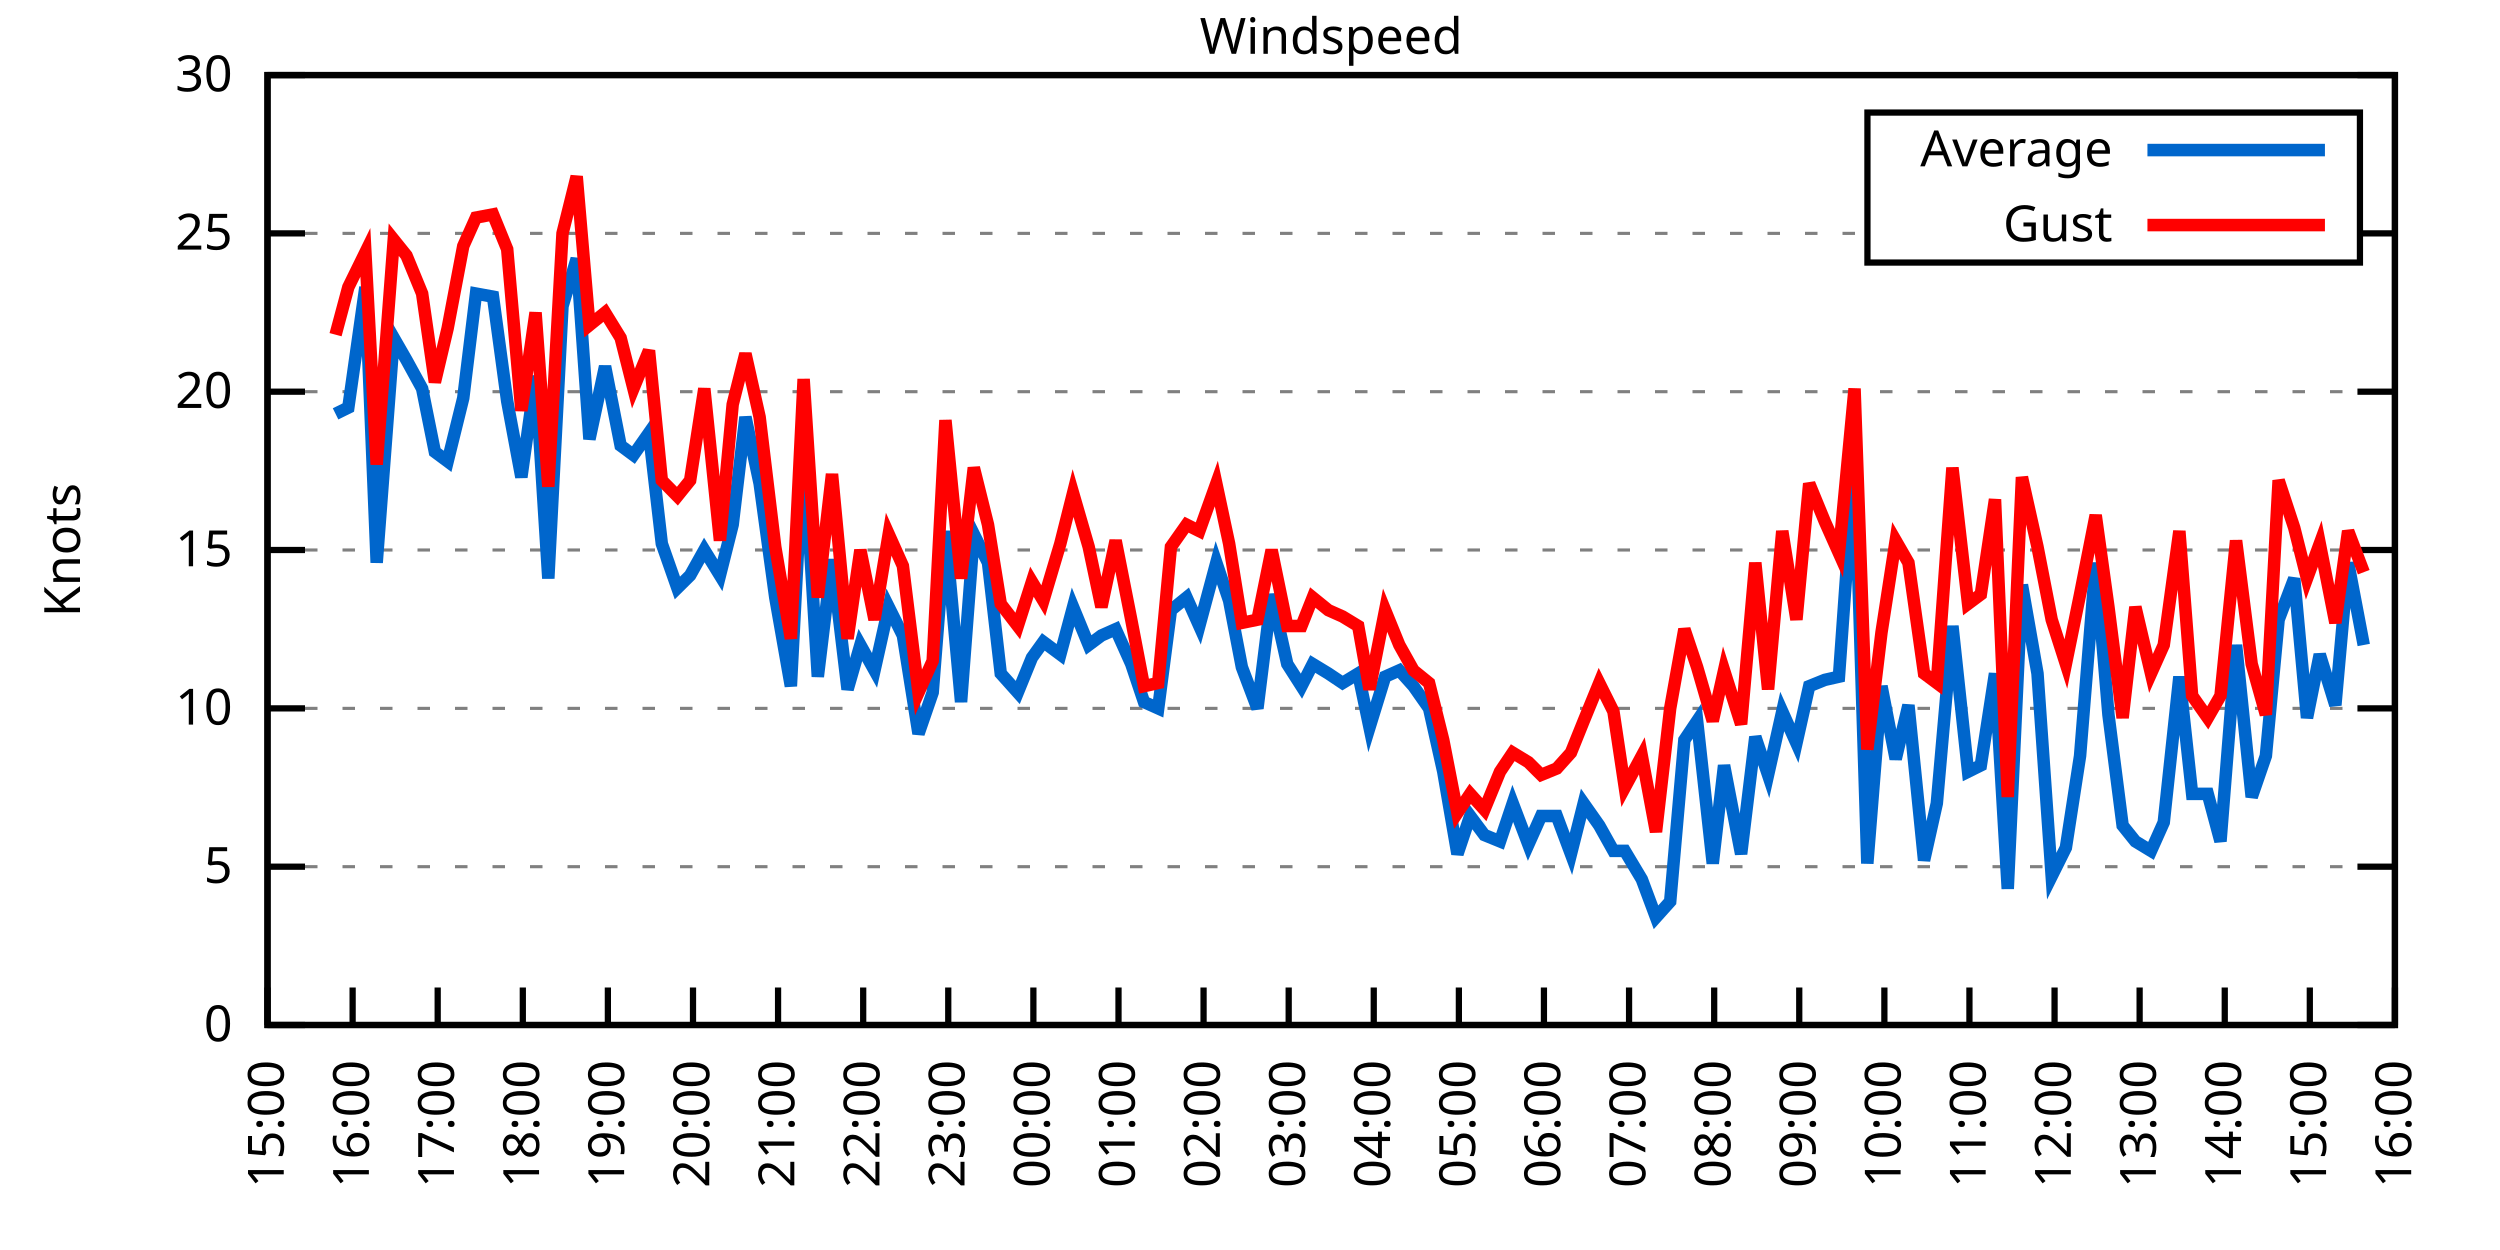
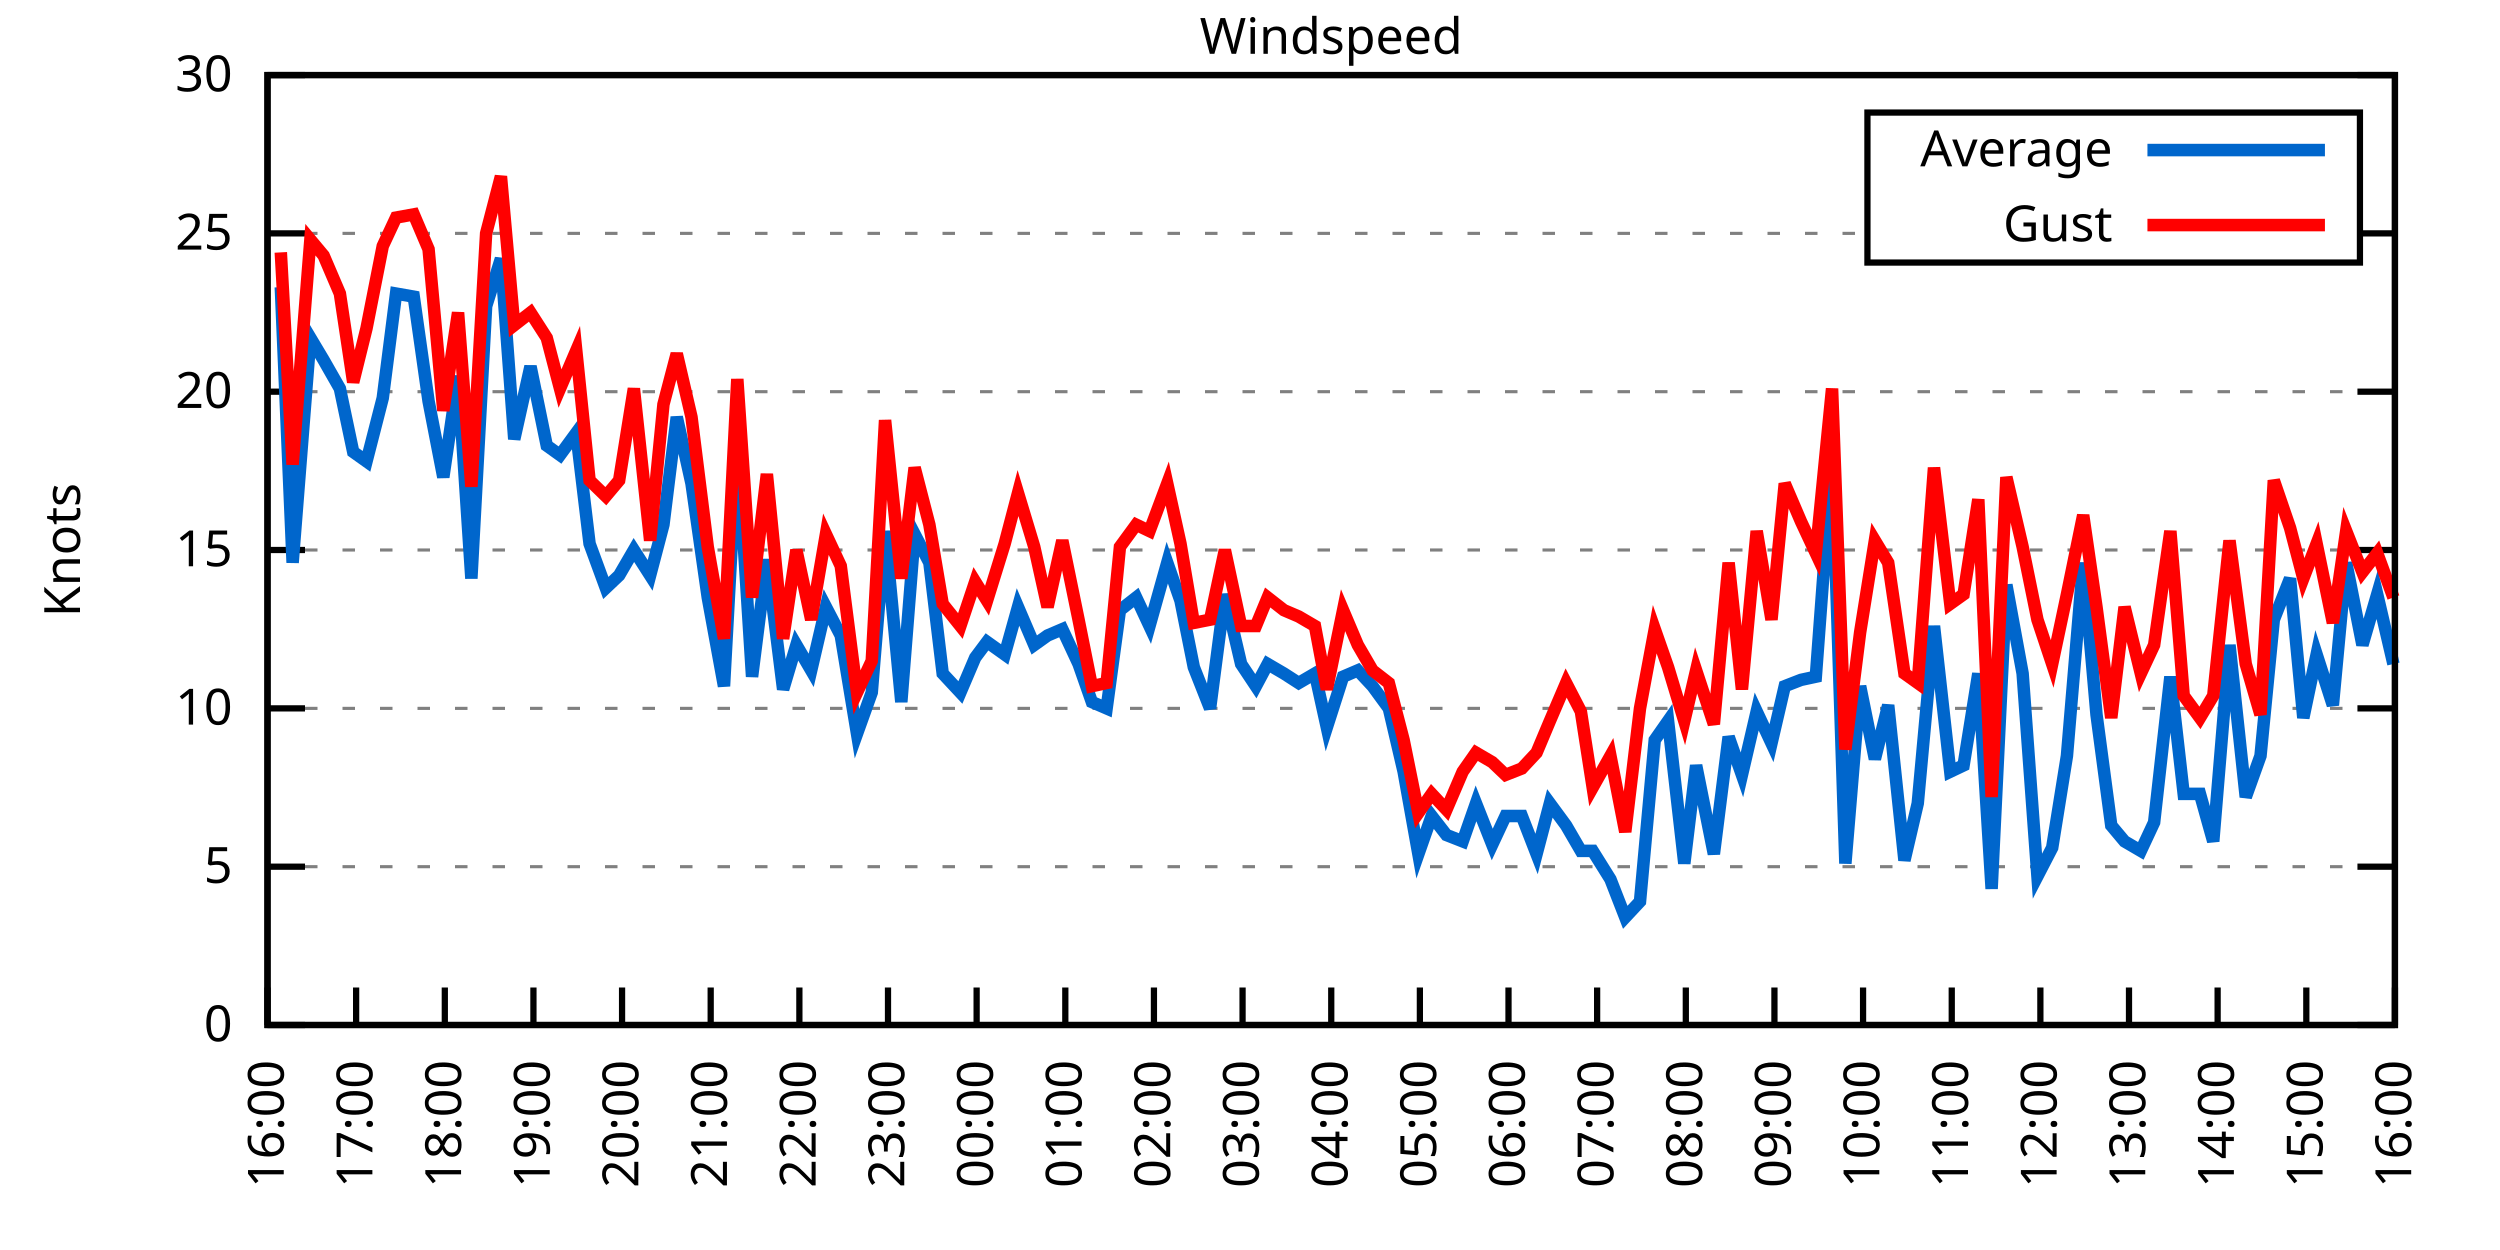
<svg xmlns="http://www.w3.org/2000/svg" xmlns:xlink="http://www.w3.org/1999/xlink" width="400" height="200" viewBox="0 0 400 200">
  <g id="gnuplot_canvas">
    <rect x="0" y="0" width="400" height="200" fill="none" />
    <defs>
      <circle id="gpDot" r="0.5" stroke-width="0.5" stroke="currentColor" />
      <path id="gpPt0" stroke-width="0.333" stroke="currentColor" d="M-1,0 h2 M0,-1 v2" />
      <path id="gpPt1" stroke-width="0.333" stroke="currentColor" d="M-1,-1 L1,1 M1,-1 L-1,1" />
      <path id="gpPt2" stroke-width="0.333" stroke="currentColor" d="M-1,0 L1,0 M0,-1 L0,1 M-1,-1 L1,1 M-1,1 L1,-1" />
      <rect id="gpPt3" stroke-width="0.333" stroke="currentColor" x="-1" y="-1" width="2" height="2" />
      <rect id="gpPt4" stroke-width="0.333" stroke="currentColor" fill="currentColor" x="-1" y="-1" width="2" height="2" />
      <circle id="gpPt5" stroke-width="0.333" stroke="currentColor" cx="0" cy="0" r="1" />
      <use xlink:href="#gpPt5" id="gpPt6" fill="currentColor" stroke="none" />
      <path id="gpPt7" stroke-width="0.333" stroke="currentColor" d="M0,-1.33 L-1.33,0.67 L1.33,0.67 z" />
      <use xlink:href="#gpPt7" id="gpPt8" fill="currentColor" stroke="none" />
      <use xlink:href="#gpPt7" id="gpPt9" stroke="currentColor" transform="rotate(180)" />
      <use xlink:href="#gpPt9" id="gpPt10" fill="currentColor" stroke="none" />
      <use xlink:href="#gpPt3" id="gpPt11" stroke="currentColor" transform="rotate(45)" />
      <use xlink:href="#gpPt11" id="gpPt12" fill="currentColor" stroke="none" />
      <path id="gpPt13" stroke-width="0.333" stroke="currentColor" d="M0,1.330 L1.265,0.411 L0.782,-1.067 L-0.782,-1.076 L-1.265,0.411 z" />
      <use xlink:href="#gpPt13" id="gpPt14" fill="currentColor" stroke="none" />
      <filter id="textbox" filterUnits="objectBoundingBox" x="0" y="0" height="1" width="1">
        <feFlood flood-color="white" flood-opacity="1" result="bgnd" />
        <feComposite in="SourceGraphic" in2="bgnd" operator="atop" />
      </filter>
      <filter id="greybox" filterUnits="objectBoundingBox" x="0" y="0" height="1" width="1">
        <feFlood flood-color="lightgrey" flood-opacity="1" result="grey" />
        <feComposite in="SourceGraphic" in2="grey" operator="atop" />
      </filter>
    </defs>
    <g fill="none" color="white" stroke="currentColor" stroke-width="1.00" stroke-linecap="butt" stroke-linejoin="miter">
</g>
    <g fill="none" color="black" stroke="currentColor" stroke-width="1.00" stroke-linecap="butt" stroke-linejoin="miter">
      <g stroke="none" shape-rendering="crispEdges">
        <polygon fill="rgb(255, 255, 255)" points="42.80,164.00 383.18,164.00 383.18,12.02 42.80,12.02 " />
      </g>
    </g>
    <g fill="none" color="black" stroke="currentColor" stroke-width="1.00" stroke-linecap="butt" stroke-linejoin="miter">
</g>
    <g fill="none" color="black" stroke="black" stroke-width="0.50" stroke-linecap="butt" stroke-linejoin="miter">
</g>
    <g fill="none" color="gray" stroke="currentColor" stroke-width="0.50" stroke-linecap="butt" stroke-linejoin="miter">
      <path stroke="gray" stroke-dasharray="2,4" class="gridline" d="M42.80,164.00 L383.19,164.00  " />
    </g>
    <g fill="none" color="gray" stroke="gray" stroke-width="1.00" stroke-linecap="butt" stroke-linejoin="miter">
</g>
    <g fill="none" color="black" stroke="currentColor" stroke-width="1.00" stroke-linecap="butt" stroke-linejoin="miter">
      <path stroke="black" d="M42.80,164.00 L48.80,164.00 M383.19,164.00 L377.19,164.00  " />
      <g transform="translate(37.20,166.60)" stroke="none" fill="black" font-family="Sans" font-size="8.00" text-anchor="end">
        <text>
          <tspan font-family="Sans"> 0</tspan>
        </text>
      </g>
    </g>
    <g fill="none" color="black" stroke="currentColor" stroke-width="1.00" stroke-linecap="butt" stroke-linejoin="miter">
</g>
    <g fill="none" color="black" stroke="black" stroke-width="0.50" stroke-linecap="butt" stroke-linejoin="miter">
</g>
    <g fill="none" color="gray" stroke="currentColor" stroke-width="0.50" stroke-linecap="butt" stroke-linejoin="miter">
      <path stroke="gray" stroke-dasharray="2,4" class="gridline" d="M42.80,138.67 L383.19,138.67  " />
    </g>
    <g fill="none" color="gray" stroke="gray" stroke-width="1.00" stroke-linecap="butt" stroke-linejoin="miter">
</g>
    <g fill="none" color="black" stroke="currentColor" stroke-width="1.00" stroke-linecap="butt" stroke-linejoin="miter">
      <path stroke="black" d="M42.80,138.67 L48.80,138.67 M383.19,138.67 L377.19,138.67  " />
      <g transform="translate(37.20,141.27)" stroke="none" fill="black" font-family="Sans" font-size="8.00" text-anchor="end">
        <text>
          <tspan font-family="Sans"> 5</tspan>
        </text>
      </g>
    </g>
    <g fill="none" color="black" stroke="currentColor" stroke-width="1.00" stroke-linecap="butt" stroke-linejoin="miter">
</g>
    <g fill="none" color="black" stroke="black" stroke-width="0.50" stroke-linecap="butt" stroke-linejoin="miter">
</g>
    <g fill="none" color="gray" stroke="currentColor" stroke-width="0.50" stroke-linecap="butt" stroke-linejoin="miter">
      <path stroke="gray" stroke-dasharray="2,4" class="gridline" d="M42.80,113.34 L383.19,113.34  " />
    </g>
    <g fill="none" color="gray" stroke="gray" stroke-width="1.00" stroke-linecap="butt" stroke-linejoin="miter">
</g>
    <g fill="none" color="black" stroke="currentColor" stroke-width="1.00" stroke-linecap="butt" stroke-linejoin="miter">
      <path stroke="black" d="M42.80,113.34 L48.80,113.34 M383.19,113.34 L377.19,113.34  " />
      <g transform="translate(37.20,115.94)" stroke="none" fill="black" font-family="Sans" font-size="8.00" text-anchor="end">
        <text>
          <tspan font-family="Sans"> 10</tspan>
        </text>
      </g>
    </g>
    <g fill="none" color="black" stroke="currentColor" stroke-width="1.00" stroke-linecap="butt" stroke-linejoin="miter">
</g>
    <g fill="none" color="black" stroke="black" stroke-width="0.50" stroke-linecap="butt" stroke-linejoin="miter">
</g>
    <g fill="none" color="gray" stroke="currentColor" stroke-width="0.50" stroke-linecap="butt" stroke-linejoin="miter">
      <path stroke="gray" stroke-dasharray="2,4" class="gridline" d="M42.80,88.00 L383.19,88.00  " />
    </g>
    <g fill="none" color="gray" stroke="gray" stroke-width="1.00" stroke-linecap="butt" stroke-linejoin="miter">
</g>
    <g fill="none" color="black" stroke="currentColor" stroke-width="1.00" stroke-linecap="butt" stroke-linejoin="miter">
      <path stroke="black" d="M42.80,88.00 L48.80,88.00 M383.19,88.00 L377.19,88.00  " />
      <g transform="translate(37.20,90.60)" stroke="none" fill="black" font-family="Sans" font-size="8.00" text-anchor="end">
        <text>
          <tspan font-family="Sans"> 15</tspan>
        </text>
      </g>
    </g>
    <g fill="none" color="black" stroke="currentColor" stroke-width="1.00" stroke-linecap="butt" stroke-linejoin="miter">
</g>
    <g fill="none" color="black" stroke="black" stroke-width="0.50" stroke-linecap="butt" stroke-linejoin="miter">
</g>
    <g fill="none" color="gray" stroke="currentColor" stroke-width="0.50" stroke-linecap="butt" stroke-linejoin="miter">
      <path stroke="gray" stroke-dasharray="2,4" class="gridline" d="M42.80,62.67 L383.19,62.67  " />
    </g>
    <g fill="none" color="gray" stroke="gray" stroke-width="1.00" stroke-linecap="butt" stroke-linejoin="miter">
</g>
    <g fill="none" color="black" stroke="currentColor" stroke-width="1.00" stroke-linecap="butt" stroke-linejoin="miter">
      <path stroke="black" d="M42.80,62.67 L48.80,62.67 M383.19,62.67 L377.19,62.67  " />
      <g transform="translate(37.20,65.27)" stroke="none" fill="black" font-family="Sans" font-size="8.00" text-anchor="end">
        <text>
          <tspan font-family="Sans"> 20</tspan>
        </text>
      </g>
    </g>
    <g fill="none" color="black" stroke="currentColor" stroke-width="1.00" stroke-linecap="butt" stroke-linejoin="miter">
</g>
    <g fill="none" color="black" stroke="black" stroke-width="0.50" stroke-linecap="butt" stroke-linejoin="miter">
</g>
    <g fill="none" color="gray" stroke="currentColor" stroke-width="0.50" stroke-linecap="butt" stroke-linejoin="miter">
      <path stroke="gray" stroke-dasharray="2,4" class="gridline" d="M42.80,37.34 L298.79,37.34 M377.59,37.34 L383.19,37.34  " />
    </g>
    <g fill="none" color="gray" stroke="gray" stroke-width="1.00" stroke-linecap="butt" stroke-linejoin="miter">
</g>
    <g fill="none" color="black" stroke="currentColor" stroke-width="1.00" stroke-linecap="butt" stroke-linejoin="miter">
      <path stroke="black" d="M42.80,37.34 L48.80,37.34 M383.19,37.34 L377.19,37.34  " />
      <g transform="translate(37.20,39.94)" stroke="none" fill="black" font-family="Sans" font-size="8.00" text-anchor="end">
        <text>
          <tspan font-family="Sans"> 25</tspan>
        </text>
      </g>
    </g>
    <g fill="none" color="black" stroke="currentColor" stroke-width="1.00" stroke-linecap="butt" stroke-linejoin="miter">
</g>
    <g fill="none" color="black" stroke="black" stroke-width="0.50" stroke-linecap="butt" stroke-linejoin="miter">
</g>
    <g fill="none" color="gray" stroke="currentColor" stroke-width="0.50" stroke-linecap="butt" stroke-linejoin="miter">
      <path stroke="gray" stroke-dasharray="2,4" class="gridline" d="M42.80,12.01 L383.19,12.01  " />
    </g>
    <g fill="none" color="gray" stroke="gray" stroke-width="1.00" stroke-linecap="butt" stroke-linejoin="miter">
</g>
    <g fill="none" color="black" stroke="currentColor" stroke-width="1.00" stroke-linecap="butt" stroke-linejoin="miter">
      <path stroke="black" d="M42.80,12.01 L48.80,12.01 M383.19,12.01 L377.19,12.01  " />
      <g transform="translate(37.20,14.61)" stroke="none" fill="black" font-family="Sans" font-size="8.00" text-anchor="end">
        <text>
          <tspan font-family="Sans"> 30</tspan>
        </text>
      </g>
    </g>
    <g fill="none" color="black" stroke="currentColor" stroke-width="1.00" stroke-linecap="butt" stroke-linejoin="miter">
      <path stroke="black" d="M42.80,164.00 L42.80,158.00  " />
      <g transform="translate(45.40,169.60) rotate(270.00)" stroke="none" fill="black" font-family="Sans" font-size="8.00" text-anchor="end">
        <text>
-           <tspan font-family="Sans">15:00</tspan>
-         </text>
-       </g>
-     </g>
-     <g fill="none" color="black" stroke="currentColor" stroke-width="1.00" stroke-linecap="butt" stroke-linejoin="miter">
-       <path stroke="black" d="M56.42,164.00 L56.42,158.00  " />
-       <g transform="translate(59.02,169.60) rotate(270.00)" stroke="none" fill="black" font-family="Sans" font-size="8.00" text-anchor="end">
-         <text>
          <tspan font-family="Sans">16:00</tspan>
        </text>
      </g>
    </g>
    <g fill="none" color="black" stroke="currentColor" stroke-width="1.00" stroke-linecap="butt" stroke-linejoin="miter">
-       <path stroke="black" d="M70.03,164.00 L70.03,158.00  " />
-       <g transform="translate(72.63,169.60) rotate(270.00)" stroke="none" fill="black" font-family="Sans" font-size="8.00" text-anchor="end">
+       <path stroke="black" d="M56.98,164.00 L56.98,158.00  " />
+       <g transform="translate(59.58,169.60) rotate(270.00)" stroke="none" fill="black" font-family="Sans" font-size="8.00" text-anchor="end">
        <text>
          <tspan font-family="Sans">17:00</tspan>
        </text>
      </g>
    </g>
    <g fill="none" color="black" stroke="currentColor" stroke-width="1.00" stroke-linecap="butt" stroke-linejoin="miter">
-       <path stroke="black" d="M83.65,164.00 L83.65,158.00  " />
-       <g transform="translate(86.25,169.60) rotate(270.00)" stroke="none" fill="black" font-family="Sans" font-size="8.00" text-anchor="end">
+       <path stroke="black" d="M71.17,164.00 L71.17,158.00  " />
+       <g transform="translate(73.77,169.60) rotate(270.00)" stroke="none" fill="black" font-family="Sans" font-size="8.00" text-anchor="end">
        <text>
          <tspan font-family="Sans">18:00</tspan>
        </text>
      </g>
    </g>
    <g fill="none" color="black" stroke="currentColor" stroke-width="1.00" stroke-linecap="butt" stroke-linejoin="miter">
-       <path stroke="black" d="M97.26,164.00 L97.26,158.00  " />
-       <g transform="translate(99.86,169.60) rotate(270.00)" stroke="none" fill="black" font-family="Sans" font-size="8.00" text-anchor="end">
+       <path stroke="black" d="M85.35,164.00 L85.35,158.00  " />
+       <g transform="translate(87.95,169.60) rotate(270.00)" stroke="none" fill="black" font-family="Sans" font-size="8.00" text-anchor="end">
        <text>
          <tspan font-family="Sans">19:00</tspan>
        </text>
      </g>
    </g>
    <g fill="none" color="black" stroke="currentColor" stroke-width="1.00" stroke-linecap="butt" stroke-linejoin="miter">
-       <path stroke="black" d="M110.88,164.00 L110.88,158.00  " />
-       <g transform="translate(113.48,169.60) rotate(270.00)" stroke="none" fill="black" font-family="Sans" font-size="8.00" text-anchor="end">
+       <path stroke="black" d="M99.53,164.00 L99.53,158.00  " />
+       <g transform="translate(102.13,169.60) rotate(270.00)" stroke="none" fill="black" font-family="Sans" font-size="8.00" text-anchor="end">
        <text>
          <tspan font-family="Sans">20:00</tspan>
        </text>
      </g>
    </g>
    <g fill="none" color="black" stroke="currentColor" stroke-width="1.00" stroke-linecap="butt" stroke-linejoin="miter">
-       <path stroke="black" d="M124.49,164.00 L124.49,158.00  " />
-       <g transform="translate(127.09,169.60) rotate(270.00)" stroke="none" fill="black" font-family="Sans" font-size="8.00" text-anchor="end">
+       <path stroke="black" d="M113.71,164.00 L113.71,158.00  " />
+       <g transform="translate(116.31,169.60) rotate(270.00)" stroke="none" fill="black" font-family="Sans" font-size="8.00" text-anchor="end">
        <text>
          <tspan font-family="Sans">21:00</tspan>
        </text>
      </g>
    </g>
    <g fill="none" color="black" stroke="currentColor" stroke-width="1.00" stroke-linecap="butt" stroke-linejoin="miter">
-       <path stroke="black" d="M138.11,164.00 L138.11,158.00  " />
-       <g transform="translate(140.71,169.60) rotate(270.00)" stroke="none" fill="black" font-family="Sans" font-size="8.00" text-anchor="end">
+       <path stroke="black" d="M127.90,164.00 L127.90,158.00  " />
+       <g transform="translate(130.50,169.60) rotate(270.00)" stroke="none" fill="black" font-family="Sans" font-size="8.00" text-anchor="end">
        <text>
          <tspan font-family="Sans">22:00</tspan>
        </text>
      </g>
    </g>
    <g fill="none" color="black" stroke="currentColor" stroke-width="1.00" stroke-linecap="butt" stroke-linejoin="miter">
-       <path stroke="black" d="M151.72,164.00 L151.72,158.00  " />
-       <g transform="translate(154.32,169.60) rotate(270.00)" stroke="none" fill="black" font-family="Sans" font-size="8.00" text-anchor="end">
+       <path stroke="black" d="M142.08,164.00 L142.08,158.00  " />
+       <g transform="translate(144.68,169.60) rotate(270.00)" stroke="none" fill="black" font-family="Sans" font-size="8.00" text-anchor="end">
        <text>
          <tspan font-family="Sans">23:00</tspan>
        </text>
      </g>
    </g>
    <g fill="none" color="black" stroke="currentColor" stroke-width="1.00" stroke-linecap="butt" stroke-linejoin="miter">
-       <path stroke="black" d="M165.34,164.00 L165.34,158.00  " />
-       <g transform="translate(167.94,169.60) rotate(270.00)" stroke="none" fill="black" font-family="Sans" font-size="8.00" text-anchor="end">
+       <path stroke="black" d="M156.26,164.00 L156.26,158.00  " />
+       <g transform="translate(158.86,169.60) rotate(270.00)" stroke="none" fill="black" font-family="Sans" font-size="8.00" text-anchor="end">
        <text>
          <tspan font-family="Sans">00:00</tspan>
        </text>
      </g>
    </g>
    <g fill="none" color="black" stroke="currentColor" stroke-width="1.00" stroke-linecap="butt" stroke-linejoin="miter">
-       <path stroke="black" d="M178.96,164.00 L178.96,158.00  " />
-       <g transform="translate(181.56,169.60) rotate(270.00)" stroke="none" fill="black" font-family="Sans" font-size="8.00" text-anchor="end">
+       <path stroke="black" d="M170.45,164.00 L170.45,158.00  " />
+       <g transform="translate(173.05,169.60) rotate(270.00)" stroke="none" fill="black" font-family="Sans" font-size="8.00" text-anchor="end">
        <text>
          <tspan font-family="Sans">01:00</tspan>
        </text>
      </g>
    </g>
    <g fill="none" color="black" stroke="currentColor" stroke-width="1.00" stroke-linecap="butt" stroke-linejoin="miter">
-       <path stroke="black" d="M192.57,164.00 L192.57,158.00  " />
-       <g transform="translate(195.17,169.60) rotate(270.00)" stroke="none" fill="black" font-family="Sans" font-size="8.00" text-anchor="end">
+       <path stroke="black" d="M184.63,164.00 L184.63,158.00  " />
+       <g transform="translate(187.23,169.60) rotate(270.00)" stroke="none" fill="black" font-family="Sans" font-size="8.00" text-anchor="end">
        <text>
          <tspan font-family="Sans">02:00</tspan>
        </text>
      </g>
    </g>
    <g fill="none" color="black" stroke="currentColor" stroke-width="1.00" stroke-linecap="butt" stroke-linejoin="miter">
-       <path stroke="black" d="M206.19,164.00 L206.19,158.00  " />
-       <g transform="translate(208.79,169.60) rotate(270.00)" stroke="none" fill="black" font-family="Sans" font-size="8.00" text-anchor="end">
+       <path stroke="black" d="M198.81,164.00 L198.81,158.00  " />
+       <g transform="translate(201.41,169.60) rotate(270.00)" stroke="none" fill="black" font-family="Sans" font-size="8.00" text-anchor="end">
        <text>
          <tspan font-family="Sans">03:00</tspan>
        </text>
      </g>
    </g>
    <g fill="none" color="black" stroke="currentColor" stroke-width="1.00" stroke-linecap="butt" stroke-linejoin="miter">
-       <path stroke="black" d="M219.80,164.00 L219.80,158.00  " />
-       <g transform="translate(222.40,169.60) rotate(270.00)" stroke="none" fill="black" font-family="Sans" font-size="8.00" text-anchor="end">
+       <path stroke="black" d="M213.00,164.00 L213.00,158.00  " />
+       <g transform="translate(215.60,169.60) rotate(270.00)" stroke="none" fill="black" font-family="Sans" font-size="8.00" text-anchor="end">
        <text>
          <tspan font-family="Sans">04:00</tspan>
        </text>
      </g>
    </g>
    <g fill="none" color="black" stroke="currentColor" stroke-width="1.00" stroke-linecap="butt" stroke-linejoin="miter">
-       <path stroke="black" d="M233.42,164.00 L233.42,158.00  " />
-       <g transform="translate(236.02,169.60) rotate(270.00)" stroke="none" fill="black" font-family="Sans" font-size="8.00" text-anchor="end">
+       <path stroke="black" d="M227.18,164.00 L227.18,158.00  " />
+       <g transform="translate(229.78,169.60) rotate(270.00)" stroke="none" fill="black" font-family="Sans" font-size="8.00" text-anchor="end">
        <text>
          <tspan font-family="Sans">05:00</tspan>
        </text>
      </g>
    </g>
    <g fill="none" color="black" stroke="currentColor" stroke-width="1.00" stroke-linecap="butt" stroke-linejoin="miter">
-       <path stroke="black" d="M247.03,164.00 L247.03,158.00  " />
-       <g transform="translate(249.63,169.60) rotate(270.00)" stroke="none" fill="black" font-family="Sans" font-size="8.00" text-anchor="end">
+       <path stroke="black" d="M241.36,164.00 L241.36,158.00  " />
+       <g transform="translate(243.96,169.60) rotate(270.00)" stroke="none" fill="black" font-family="Sans" font-size="8.00" text-anchor="end">
        <text>
          <tspan font-family="Sans">06:00</tspan>
        </text>
      </g>
    </g>
    <g fill="none" color="black" stroke="currentColor" stroke-width="1.00" stroke-linecap="butt" stroke-linejoin="miter">
-       <path stroke="black" d="M260.65,164.00 L260.65,158.00  " />
-       <g transform="translate(263.25,169.60) rotate(270.00)" stroke="none" fill="black" font-family="Sans" font-size="8.00" text-anchor="end">
+       <path stroke="black" d="M255.54,164.00 L255.54,158.00  " />
+       <g transform="translate(258.14,169.60) rotate(270.00)" stroke="none" fill="black" font-family="Sans" font-size="8.00" text-anchor="end">
        <text>
          <tspan font-family="Sans">07:00</tspan>
        </text>
      </g>
    </g>
    <g fill="none" color="black" stroke="currentColor" stroke-width="1.00" stroke-linecap="butt" stroke-linejoin="miter">
-       <path stroke="black" d="M274.27,164.00 L274.27,158.00  " />
-       <g transform="translate(276.87,169.60) rotate(270.00)" stroke="none" fill="black" font-family="Sans" font-size="8.00" text-anchor="end">
+       <path stroke="black" d="M269.73,164.00 L269.73,158.00  " />
+       <g transform="translate(272.33,169.60) rotate(270.00)" stroke="none" fill="black" font-family="Sans" font-size="8.00" text-anchor="end">
        <text>
          <tspan font-family="Sans">08:00</tspan>
        </text>
      </g>
    </g>
    <g fill="none" color="black" stroke="currentColor" stroke-width="1.00" stroke-linecap="butt" stroke-linejoin="miter">
-       <path stroke="black" d="M287.88,164.00 L287.88,158.00  " />
-       <g transform="translate(290.48,169.60) rotate(270.00)" stroke="none" fill="black" font-family="Sans" font-size="8.00" text-anchor="end">
+       <path stroke="black" d="M283.91,164.00 L283.91,158.00  " />
+       <g transform="translate(286.51,169.60) rotate(270.00)" stroke="none" fill="black" font-family="Sans" font-size="8.00" text-anchor="end">
        <text>
          <tspan font-family="Sans">09:00</tspan>
        </text>
      </g>
    </g>
    <g fill="none" color="black" stroke="currentColor" stroke-width="1.00" stroke-linecap="butt" stroke-linejoin="miter">
-       <path stroke="black" d="M301.50,164.00 L301.50,158.00  " />
-       <g transform="translate(304.10,169.60) rotate(270.00)" stroke="none" fill="black" font-family="Sans" font-size="8.00" text-anchor="end">
+       <path stroke="black" d="M298.09,164.00 L298.09,158.00  " />
+       <g transform="translate(300.69,169.60) rotate(270.00)" stroke="none" fill="black" font-family="Sans" font-size="8.00" text-anchor="end">
        <text>
          <tspan font-family="Sans">10:00</tspan>
        </text>
      </g>
    </g>
    <g fill="none" color="black" stroke="currentColor" stroke-width="1.00" stroke-linecap="butt" stroke-linejoin="miter">
-       <path stroke="black" d="M315.11,164.00 L315.11,158.00  " />
-       <g transform="translate(317.71,169.60) rotate(270.00)" stroke="none" fill="black" font-family="Sans" font-size="8.00" text-anchor="end">
+       <path stroke="black" d="M312.28,164.00 L312.28,158.00  " />
+       <g transform="translate(314.88,169.60) rotate(270.00)" stroke="none" fill="black" font-family="Sans" font-size="8.00" text-anchor="end">
        <text>
          <tspan font-family="Sans">11:00</tspan>
        </text>
      </g>
    </g>
    <g fill="none" color="black" stroke="currentColor" stroke-width="1.00" stroke-linecap="butt" stroke-linejoin="miter">
-       <path stroke="black" d="M328.73,164.00 L328.73,158.00  " />
-       <g transform="translate(331.33,169.60) rotate(270.00)" stroke="none" fill="black" font-family="Sans" font-size="8.00" text-anchor="end">
+       <path stroke="black" d="M326.46,164.00 L326.46,158.00  " />
+       <g transform="translate(329.06,169.60) rotate(270.00)" stroke="none" fill="black" font-family="Sans" font-size="8.00" text-anchor="end">
        <text>
          <tspan font-family="Sans">12:00</tspan>
        </text>
      </g>
    </g>
    <g fill="none" color="black" stroke="currentColor" stroke-width="1.00" stroke-linecap="butt" stroke-linejoin="miter">
-       <path stroke="black" d="M342.34,164.00 L342.34,158.00  " />
-       <g transform="translate(344.94,169.60) rotate(270.00)" stroke="none" fill="black" font-family="Sans" font-size="8.00" text-anchor="end">
+       <path stroke="black" d="M340.64,164.00 L340.64,158.00  " />
+       <g transform="translate(343.24,169.60) rotate(270.00)" stroke="none" fill="black" font-family="Sans" font-size="8.00" text-anchor="end">
        <text>
          <tspan font-family="Sans">13:00</tspan>
        </text>
      </g>
    </g>
    <g fill="none" color="black" stroke="currentColor" stroke-width="1.00" stroke-linecap="butt" stroke-linejoin="miter">
-       <path stroke="black" d="M355.96,164.00 L355.96,158.00  " />
-       <g transform="translate(358.56,169.60) rotate(270.00)" stroke="none" fill="black" font-family="Sans" font-size="8.00" text-anchor="end">
+       <path stroke="black" d="M354.82,164.00 L354.82,158.00  " />
+       <g transform="translate(357.42,169.60) rotate(270.00)" stroke="none" fill="black" font-family="Sans" font-size="8.00" text-anchor="end">
        <text>
          <tspan font-family="Sans">14:00</tspan>
        </text>
      </g>
    </g>
    <g fill="none" color="black" stroke="currentColor" stroke-width="1.00" stroke-linecap="butt" stroke-linejoin="miter">
-       <path stroke="black" d="M369.57,164.00 L369.57,158.00  " />
-       <g transform="translate(372.17,169.60) rotate(270.00)" stroke="none" fill="black" font-family="Sans" font-size="8.00" text-anchor="end">
+       <path stroke="black" d="M369.01,164.00 L369.01,158.00  " />
+       <g transform="translate(371.61,169.60) rotate(270.00)" stroke="none" fill="black" font-family="Sans" font-size="8.00" text-anchor="end">
        <text>
          <tspan font-family="Sans">15:00</tspan>
        </text>
      </g>
    </g>
    <g fill="none" color="black" stroke="currentColor" stroke-width="1.00" stroke-linecap="butt" stroke-linejoin="miter">
      <path stroke="black" d="M383.19,164.00 L383.19,158.00  " />
      <g transform="translate(385.79,169.60) rotate(270.00)" stroke="none" fill="black" font-family="Sans" font-size="8.00" text-anchor="end">
        <text>
          <tspan font-family="Sans">16:00</tspan>
        </text>
      </g>
    </g>
    <g fill="none" color="black" stroke="currentColor" stroke-width="1.00" stroke-linecap="butt" stroke-linejoin="miter">
</g>
    <g fill="none" color="black" stroke="currentColor" stroke-width="1.00" stroke-linecap="butt" stroke-linejoin="miter">
      <path stroke="black" d="M42.80,12.01 L42.80,164.00 L383.19,164.00 L383.19,12.01 L42.80,12.01 Z  " />
    </g>
    <g fill="none" color="black" stroke="currentColor" stroke-width="1.00" stroke-linecap="butt" stroke-linejoin="miter">
</g>
    <g fill="none" color="black" stroke="currentColor" stroke-width="1.00" stroke-linecap="butt" stroke-linejoin="miter">
      <path stroke="black" d="M298.79,42.01 L298.79,18.01 L377.59,18.01 L377.59,42.01 L298.79,42.01 Z  " />
    </g>
    <g id="Windspeed_plot_1">
      <g fill="none" color="white" stroke="black" stroke-width="2.00" stroke-linecap="butt" stroke-linejoin="miter">
</g>
      <g fill="none" color="black" stroke="currentColor" stroke-width="2.00" stroke-linecap="butt" stroke-linejoin="miter">
        <g transform="translate(337.99,26.61)" stroke="none" fill="black" font-family="Sans" font-size="8.00" text-anchor="end">
          <text>
            <tspan font-family="Sans">Average</tspan>
          </text>
        </g>
      </g>
      <g fill="none" color="black" stroke="currentColor" stroke-width="2.00" stroke-linecap="butt" stroke-linejoin="miter">
-         <path stroke="rgb(  0, 102, 204)" d="M343.59,24.01 L371.99,24.01 M53.69,66.22 L55.73,65.21 L58.46,45.95 L60.27,90.03 L63.00,54.06 L65.04,57.61   L67.54,62.17 L69.58,72.30 L71.62,73.82 L74.12,63.69 L76.16,46.97 L78.88,47.47 L81.15,64.19 L83.42,76.35   L85.69,60.14 L87.73,92.56 L90.00,48.99 L92.27,41.39 L94.31,70.27 L96.81,58.62 L99.30,71.29 L101.35,72.81   L103.84,69.26 L105.89,86.99 L108.38,94.08 L110.42,92.06 L112.69,88.00 L115.19,92.06 L117.23,83.95 L119.27,66.73   L121.54,77.37 L124.04,95.60 L126.54,109.79 L128.58,70.78 L130.85,108.27 L133.12,89.52 L135.61,110.30 L137.66,103.20   L139.92,107.26 L142.19,97.12 L144.46,101.68 L146.96,117.39 L149.23,110.80 L151.27,84.97 L153.77,112.32 L155.81,85.47   L158.08,90.03 L160.12,107.76 L162.84,110.80 L165.11,105.23 L166.93,102.70 L169.65,104.72 L171.69,97.12 L174.19,103.20   L176.23,101.68 L178.50,100.67 L181.00,106.24 L183.04,112.32 L185.31,113.34 L187.35,97.63 L189.85,95.60 L191.89,100.16   L194.61,90.03 L196.66,96.11 L198.70,106.75 L201.19,113.34 L203.46,95.10 L205.96,106.24 L208.23,109.79 L210.04,106.24   L212.54,107.76 L214.81,109.28 L217.31,107.76 L219.12,116.38 L221.62,108.27 L223.89,107.26 L226.16,109.79 L228.65,113.34   L230.92,123.47 L233.19,136.64 L235.23,130.56 L237.50,133.60 L240.00,134.62 L242.04,128.54 L244.54,135.12 L246.58,130.56   L249.08,130.56 L251.35,136.64 L253.39,128.54 L255.88,132.08 L258.15,136.14 L259.97,136.14 L262.69,140.69 L264.96,146.77   L267.23,144.24 L269.50,118.40 L271.54,115.36 L274.04,138.16 L275.85,122.46 L278.58,136.64 L280.85,117.90 L282.89,123.98   L285.16,113.84 L287.43,118.91 L289.47,109.79 L291.97,108.78 L294.23,108.27 L296.73,73.31 L298.77,138.16 L301.04,109.79   L303.31,121.44 L305.35,112.83 L307.85,137.66 L309.89,128.54 L312.39,100.16 L314.89,123.47 L316.93,122.46 L319.20,107.76   L321.24,142.21 L323.51,93.58 L326.00,107.76 L328.27,140.19 L330.54,135.63 L332.81,120.94 L335.31,90.03 L337.35,114.35   L339.62,132.08 L341.66,134.62 L344.16,136.14 L346.20,131.58 L348.70,108.27 L350.74,127.02 L353.24,127.02 L355.28,134.62   L357.77,103.20 L360.27,127.52 L362.54,120.94 L364.58,99.15 L367.08,92.56 L369.12,114.86 L371.16,104.72 L373.66,112.83   L375.70,90.03 L378.20,103.20  " />
+         <path stroke="rgb(  0, 102, 204)" d="M343.59,24.01 L371.99,24.01 M44.93,45.95 L46.82,90.03 L49.66,54.06 L51.78,57.61 L54.38,62.17 L56.51,72.30   L58.64,73.82 L61.24,63.69 L63.37,46.97 L66.20,47.47 L68.57,64.19 L70.93,76.35 L73.29,60.14 L75.42,92.56   L77.78,48.99 L80.15,41.39 L82.28,70.27 L84.88,58.62 L87.48,71.29 L89.60,72.81 L92.20,69.26 L94.33,86.99   L96.93,94.08 L99.06,92.06 L101.42,88.00 L104.02,92.06 L106.15,83.95 L108.28,66.73 L110.64,77.37 L113.24,95.60   L115.84,109.79 L117.97,70.78 L120.33,108.27 L122.70,89.52 L125.30,110.30 L127.42,103.20 L129.79,107.26 L132.15,97.12   L134.52,101.68 L137.12,117.39 L139.48,110.80 L141.61,84.97 L144.21,112.32 L146.34,85.47 L148.70,90.03 L150.83,107.76   L153.66,110.80 L156.03,105.23 L157.92,102.70 L160.75,104.72 L162.88,97.12 L165.48,103.20 L167.61,101.68 L169.97,100.67   L172.57,106.24 L174.70,112.32 L177.06,113.34 L179.19,97.63 L181.79,95.60 L183.92,100.16 L186.76,90.03 L188.88,96.11   L191.01,106.75 L193.61,113.34 L195.98,95.10 L198.58,106.24 L200.94,109.79 L202.83,106.24 L205.43,107.76 L207.79,109.28   L210.39,107.76 L212.29,116.38 L214.89,108.27 L217.25,107.26 L219.61,109.79 L222.21,113.34 L224.58,123.47 L226.94,136.64   L229.07,130.56 L231.43,133.60 L234.03,134.62 L236.16,128.54 L238.76,135.12 L240.89,130.56 L243.49,130.56 L245.85,136.64   L247.98,128.54 L250.58,132.08 L252.94,136.14 L254.83,136.14 L257.67,140.69 L260.04,146.77 L262.40,144.24 L264.76,118.40   L266.89,115.36 L269.49,138.16 L271.38,122.46 L274.22,136.64 L276.58,117.90 L278.71,123.98 L281.07,113.84 L283.44,118.91   L285.56,109.79 L288.16,108.78 L290.53,108.27 L293.13,73.31 L295.26,138.16 L297.62,109.79 L299.98,121.44 L302.11,112.83   L304.71,137.66 L306.84,128.54 L309.44,100.16 L312.04,123.47 L314.17,122.46 L316.53,107.76 L318.66,142.21 L321.02,93.58   L323.62,107.76 L325.99,140.19 L328.35,135.63 L330.71,120.94 L333.31,90.03 L335.44,114.35 L337.80,132.08 L339.93,134.62   L342.53,136.14 L344.66,131.58 L347.26,108.27 L349.39,127.02 L351.99,127.02 L354.12,134.62 L356.72,103.20 L359.32,127.52   L361.68,120.94 L363.81,99.15 L366.41,92.56 L368.53,114.86 L370.66,104.72 L373.26,112.83 L375.39,90.03 L377.99,103.20   L380.35,95.10 L382.95,106.24  " />
      </g>
    </g>
    <g id="Windspeed_plot_2">
      <g fill="none" color="black" stroke="currentColor" stroke-width="2.00" stroke-linecap="butt" stroke-linejoin="miter">
        <g transform="translate(337.99,38.61)" stroke="none" fill="black" font-family="Sans" font-size="8.00" text-anchor="end">
          <text>
            <tspan font-family="Sans">Gust</tspan>
          </text>
        </g>
      </g>
      <g fill="none" color="black" stroke="currentColor" stroke-width="2.00" stroke-linecap="butt" stroke-linejoin="miter">
-         <path stroke="rgb(255,   0,   0)" d="M343.59,36.01 L371.99,36.01 M53.69,53.55 L55.73,45.95 L58.46,40.38 L60.27,74.33 L63.00,38.35 L65.04,40.89   L67.54,46.97 L69.58,61.15 L71.62,52.54 L74.12,39.37 L76.16,34.81 L78.88,34.30 L81.15,39.87 L83.42,65.71   L85.69,50.01 L87.73,77.87 L90.00,37.34 L92.27,28.22 L94.31,52.03 L96.81,50.01 L99.30,54.06 L101.35,62.17   L103.84,56.09 L105.89,76.86 L108.38,79.39 L110.42,76.86 L112.69,62.17 L115.19,86.49 L117.23,64.70 L119.27,56.59   L121.54,66.73 L124.04,87.50 L126.54,102.19 L128.58,60.65 L130.85,95.60 L133.12,75.85 L135.61,102.19 L137.66,88.00   L139.92,99.15 L142.19,85.47 L144.46,90.54 L146.96,110.80 L149.23,105.74 L151.27,67.23 L153.77,92.56 L155.81,74.83   L158.08,83.95 L160.12,96.62 L162.84,100.16 L165.11,93.07 L166.93,96.11 L169.65,86.99 L171.69,78.89 L174.19,87.50   L176.23,97.12 L178.50,86.49 L181.00,99.15 L183.04,109.79 L185.31,109.28 L187.35,87.50 L189.85,83.95 L191.89,84.97   L194.61,77.37 L196.66,86.99 L198.70,99.66 L201.19,99.15 L203.46,88.00 L205.96,100.16 L208.23,100.16 L210.04,95.60   L212.54,97.63 L214.81,98.64 L217.31,100.16 L219.12,110.30 L221.62,97.63 L223.89,103.20 L226.16,107.26 L228.65,109.28   L230.92,118.40 L233.19,130.06 L235.23,127.02 L237.50,129.55 L240.00,123.47 L242.04,120.43 L244.54,121.95 L246.58,123.98   L249.08,122.96 L251.35,120.43 L253.39,115.36 L255.88,109.28 L258.15,113.84 L259.97,126.00 L262.69,120.94 L264.96,133.10   L267.23,113.34 L269.50,100.67 L271.54,106.75 L274.04,115.36 L275.85,107.26 L278.58,115.87 L280.85,90.03 L282.89,110.30   L285.16,84.97 L287.43,99.15 L289.47,77.37 L291.97,83.45 L294.23,88.51 L296.73,62.17 L298.77,119.92 L301.04,101.18   L303.31,86.49 L305.35,90.03 L307.85,107.76 L309.89,109.28 L312.39,74.83 L314.89,96.62 L316.93,95.10 L319.20,79.90   L321.24,127.52 L323.51,76.35 L326.00,87.50 L328.27,99.15 L330.54,106.24 L332.81,95.10 L335.31,82.43 L337.35,97.12   L339.62,114.86 L341.66,97.12 L344.16,107.76 L346.20,103.20 L348.70,84.97 L350.74,111.31 L353.24,114.86 L355.28,111.31   L357.77,86.49 L360.27,106.24 L362.54,114.35 L364.58,76.86 L367.08,84.46 L369.12,92.56 L371.16,86.99 L373.66,99.66   L375.70,84.97 L378.20,91.55  " />
+         <path stroke="rgb(255,   0,   0)" d="M343.59,36.01 L371.99,36.01 M44.93,40.38 L46.82,74.33 L49.66,38.35 L51.78,40.89 L54.38,46.97 L56.51,61.15   L58.64,52.54 L61.24,39.37 L63.37,34.81 L66.20,34.30 L68.57,39.87 L70.93,65.71 L73.29,50.01 L75.42,77.87   L77.78,37.34 L80.15,28.22 L82.28,52.03 L84.88,50.01 L87.48,54.06 L89.60,62.17 L92.20,56.09 L94.33,76.86   L96.93,79.39 L99.06,76.86 L101.42,62.17 L104.02,86.49 L106.15,64.70 L108.28,56.59 L110.64,66.73 L113.24,87.50   L115.84,102.19 L117.97,60.65 L120.33,95.60 L122.70,75.85 L125.30,102.19 L127.42,88.00 L129.79,99.15 L132.15,85.47   L134.52,90.54 L137.12,110.80 L139.48,105.74 L141.61,67.23 L144.21,92.56 L146.34,74.83 L148.70,83.95 L150.83,96.62   L153.66,100.16 L156.03,93.07 L157.92,96.11 L160.75,86.99 L162.88,78.89 L165.48,87.50 L167.61,97.12 L169.97,86.49   L172.57,99.15 L174.70,109.79 L177.06,109.28 L179.19,87.50 L181.79,83.95 L183.92,84.97 L186.76,77.37 L188.88,86.99   L191.01,99.66 L193.61,99.15 L195.98,88.00 L198.58,100.16 L200.94,100.16 L202.83,95.60 L205.43,97.63 L207.79,98.64   L210.39,100.16 L212.29,110.30 L214.89,97.63 L217.25,103.20 L219.61,107.26 L222.21,109.28 L224.58,118.40 L226.94,130.06   L229.07,127.02 L231.43,129.55 L234.03,123.47 L236.16,120.43 L238.76,121.95 L240.89,123.98 L243.49,122.96 L245.85,120.43   L247.98,115.36 L250.58,109.28 L252.94,113.84 L254.83,126.00 L257.67,120.94 L260.04,133.10 L262.40,113.34 L264.76,100.67   L266.89,106.75 L269.49,115.36 L271.38,107.26 L274.22,115.87 L276.58,90.03 L278.71,110.30 L281.07,84.97 L283.44,99.15   L285.56,77.37 L288.16,83.45 L290.53,88.51 L293.13,62.17 L295.26,119.92 L297.62,101.18 L299.98,86.49 L302.11,90.03   L304.71,107.76 L306.84,109.28 L309.44,74.83 L312.04,96.62 L314.17,95.10 L316.53,79.90 L318.66,127.52 L321.02,76.35   L323.62,87.50 L325.99,99.15 L328.35,106.24 L330.71,95.10 L333.31,82.43 L335.44,97.12 L337.80,114.86 L339.93,97.12   L342.53,107.76 L344.66,103.20 L347.26,84.97 L349.39,111.31 L351.99,114.86 L354.12,111.31 L356.72,86.49 L359.32,106.24   L361.68,114.35 L363.81,76.86 L366.41,84.46 L368.53,92.56 L370.66,86.99 L373.26,99.66 L375.39,84.97 L377.99,91.55   L380.35,88.51 L382.95,95.60  " />
      </g>
    </g>
    <g fill="none" color="black" stroke="currentColor" stroke-width="2.00" stroke-linecap="butt" stroke-linejoin="miter">
</g>
    <g fill="none" color="black" stroke="black" stroke-width="1.00" stroke-linecap="butt" stroke-linejoin="miter">
</g>
    <g fill="none" color="black" stroke="currentColor" stroke-width="1.00" stroke-linecap="butt" stroke-linejoin="miter">
      <path stroke="black" d="M42.80,12.01 L42.80,164.00 L383.19,164.00 L383.19,12.01 L42.80,12.01 Z  " />
      <g transform="translate(12.80,88.01) rotate(270.00)" stroke="none" fill="black" font-family="Sans" font-size="8.00" text-anchor="middle">
        <text>
          <tspan font-family="Sans">Knots</tspan>
        </text>
      </g>
    </g>
    <g fill="none" color="black" stroke="currentColor" stroke-width="1.00" stroke-linecap="butt" stroke-linejoin="miter">
</g>
    <g fill="none" color="black" stroke="currentColor" stroke-width="1.00" stroke-linecap="butt" stroke-linejoin="miter">
      <g transform="translate(212.99,8.61)" stroke="none" fill="black" font-family="Sans" font-size="8.00" text-anchor="middle">
        <text>
          <tspan font-family="Sans">Windspeed</tspan>
        </text>
      </g>
    </g>
    <g fill="none" color="black" stroke="currentColor" stroke-width="1.00" stroke-linecap="butt" stroke-linejoin="miter">
</g>
  </g>
</svg>
